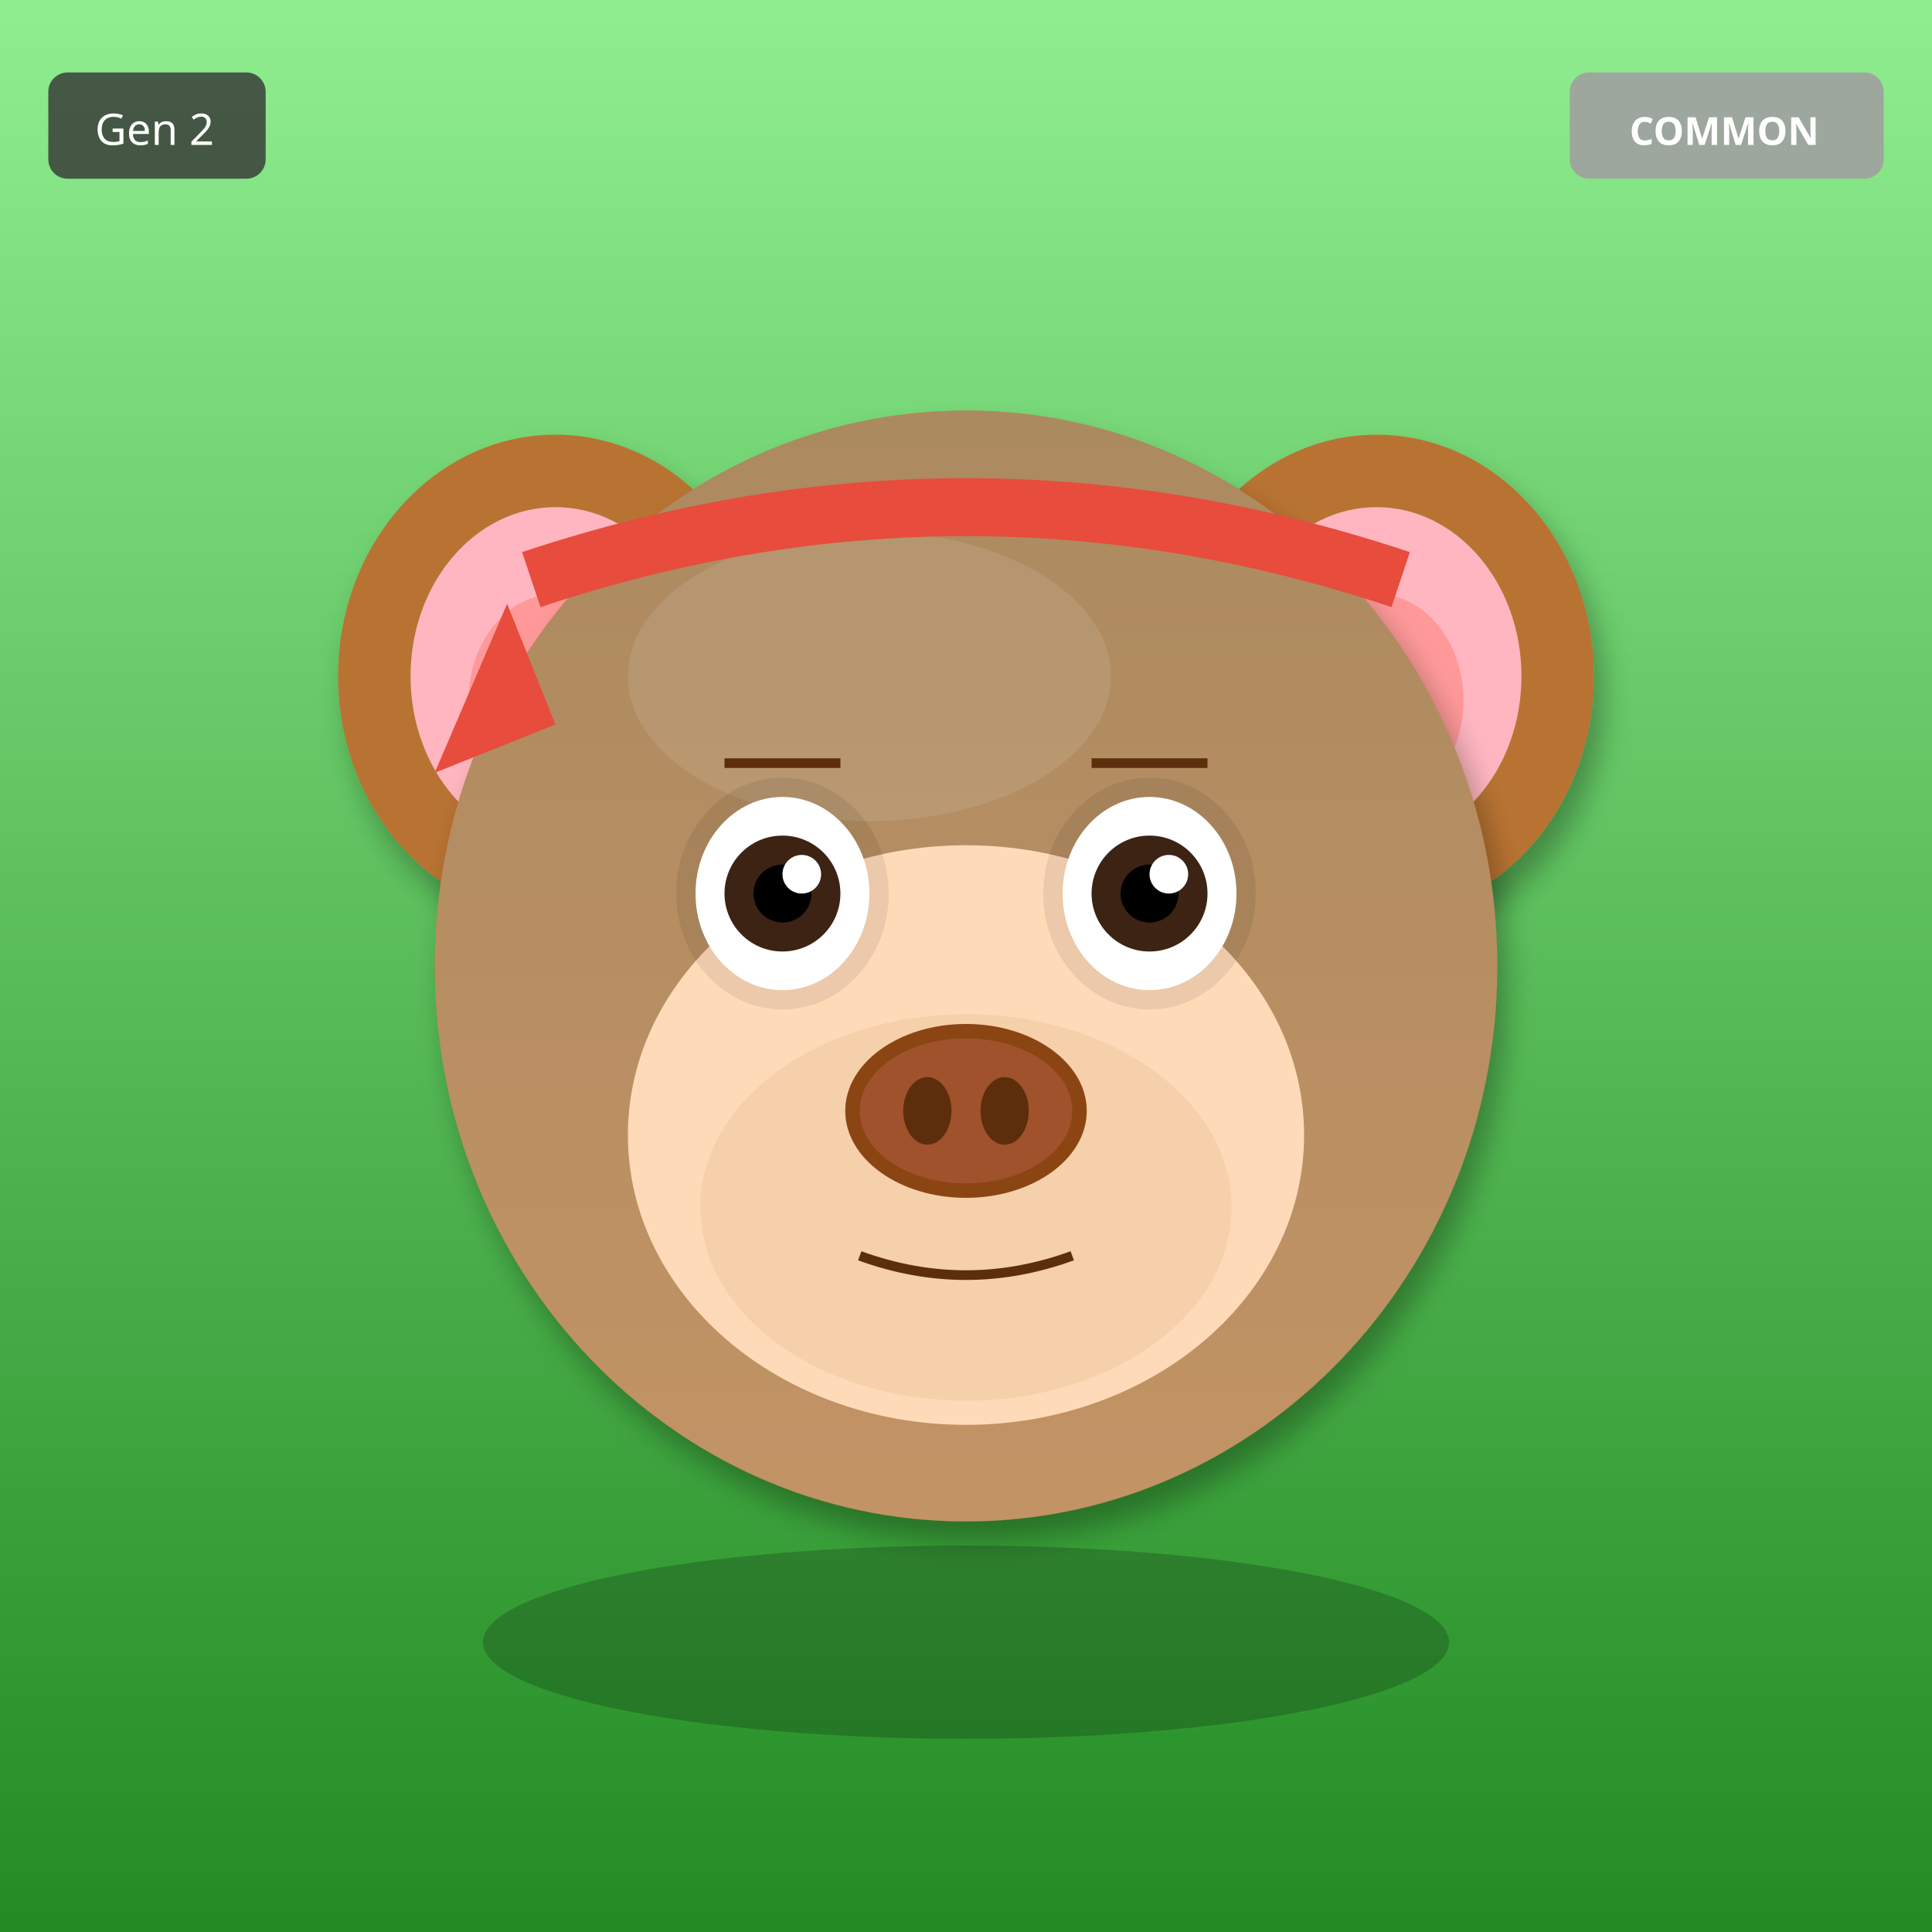
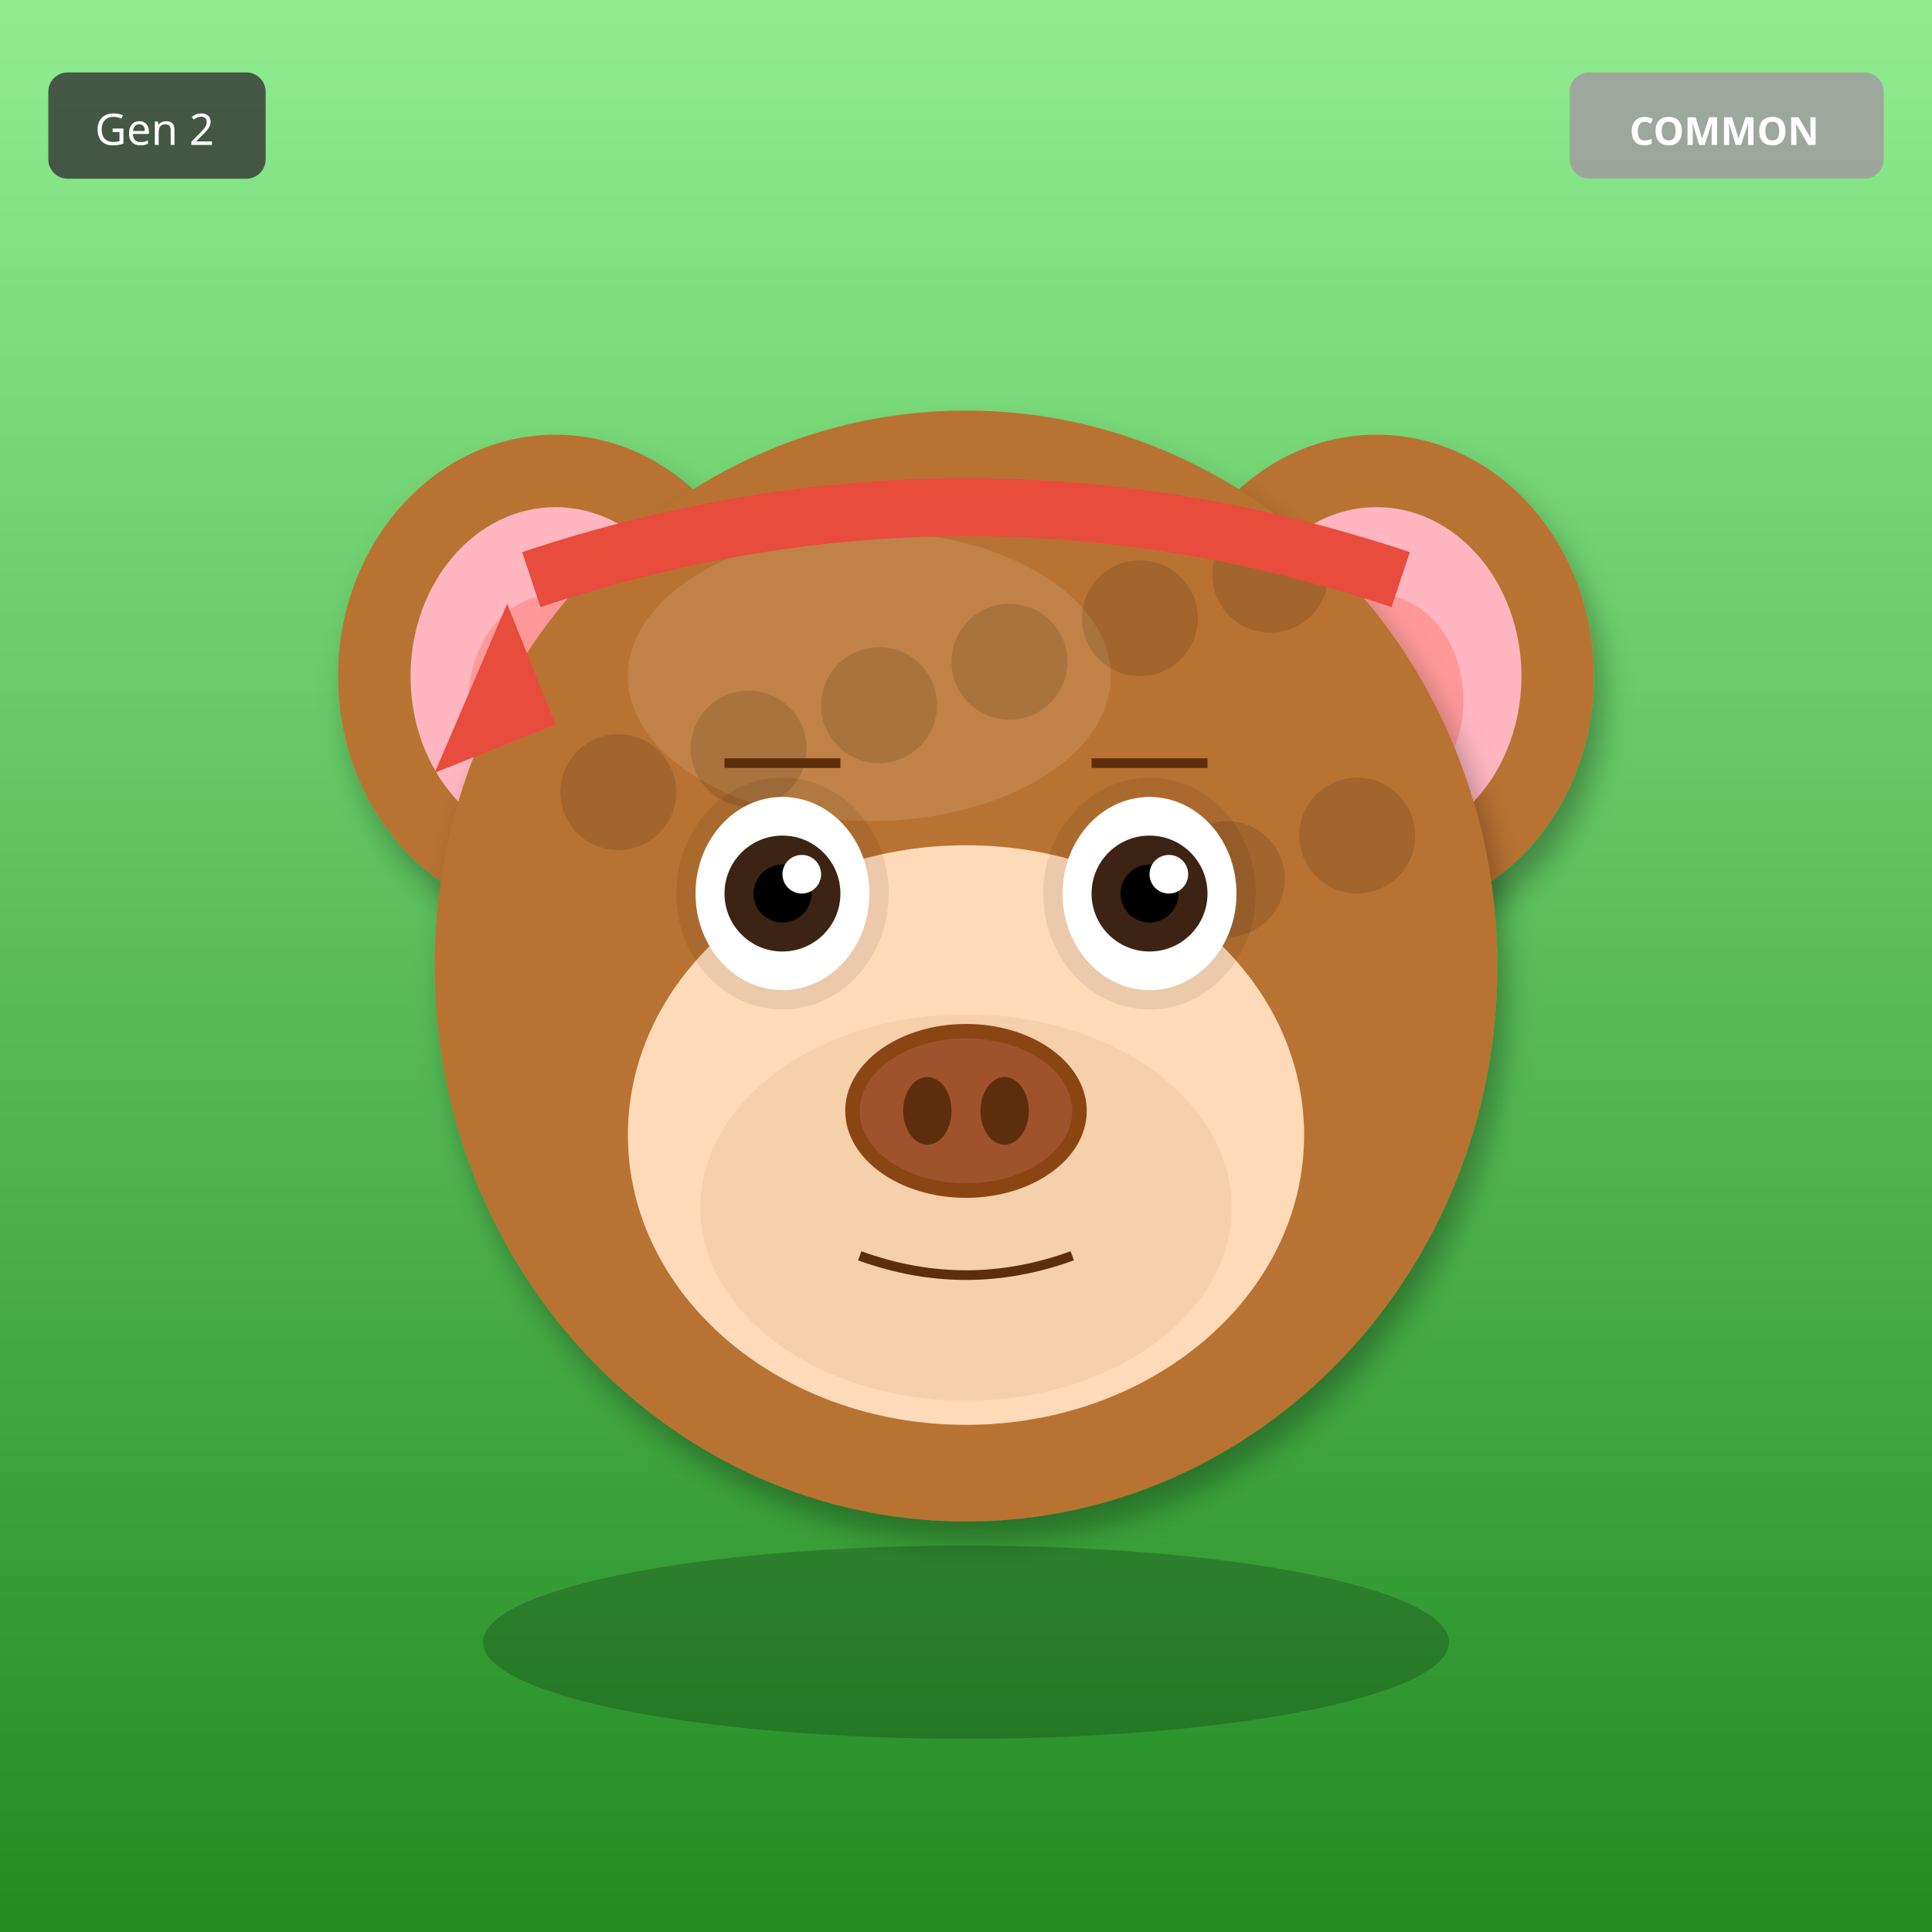
<svg xmlns="http://www.w3.org/2000/svg" width="400" height="400" viewBox="0 0 400 400">
  <defs>
    <filter id="shadow" x="-20%" y="-20%" width="140%" height="140%">
      <feDropShadow dx="2" dy="4" stdDeviation="3" flood-opacity="0.3" />
    </filter>
    <filter id="glow" x="-50%" y="-50%" width="200%" height="200%">
      <feGaussianBlur stdDeviation="8" result="blur" />
      <feMerge>
        <feMergeNode in="blur" />
        <feMergeNode in="SourceGraphic" />
      </feMerge>
    </filter>
    <linearGradient id="rainbow-body" x1="0%" y1="0%" x2="100%" y2="100%">
      <stop offset="0%" stop-color="#FF6B6B" />
      <stop offset="25%" stop-color="#FFE66D" />
      <stop offset="50%" stop-color="#4ECDC4" />
      <stop offset="75%" stop-color="#45B7D1" />
      <stop offset="100%" stop-color="#DDA0DD" />
    </linearGradient>
    <radialGradient id="galaxy-body" cx="30%" cy="30%">
      <stop offset="0%" stop-color="#E6E6FA" />
      <stop offset="50%" stop-color="#9370DB" />
      <stop offset="100%" stop-color="#1A0033" />
    </radialGradient>
    <linearGradient id="holo-body" x1="0%" y1="0%" x2="100%" y2="100%">
      <stop offset="0%" stop-color="#FF00FF" />
      <stop offset="50%" stop-color="#00FFFF" />
      <stop offset="100%" stop-color="#FFFF00" />
    </linearGradient>
    <linearGradient id="sky-gradient" x1="0%" y1="0%" x2="0%" y2="100%">
      <stop offset="0%" stop-color="#87CEEB" />
      <stop offset="100%" stop-color="#E0F4FF" />
    </linearGradient>
    <linearGradient id="grass-gradient" x1="0%" y1="0%" x2="0%" y2="100%">
      <stop offset="0%" stop-color="#90EE90" />
      <stop offset="100%" stop-color="#228B22" />
    </linearGradient>
    <linearGradient id="sunset-gradient" x1="0%" y1="0%" x2="0%" y2="100%">
      <stop offset="0%" stop-color="#FF6B6B" />
      <stop offset="50%" stop-color="#FFE66D" />
      <stop offset="100%" stop-color="#4ECDC4" />
    </linearGradient>
    <linearGradient id="aurora-gradient" x1="0%" y1="0%" x2="100%" y2="100%">
      <stop offset="0%" stop-color="#0D1B2A" />
      <stop offset="30%" stop-color="#00FF7F" />
      <stop offset="70%" stop-color="#FF00FF" />
      <stop offset="100%" stop-color="#0D1B2A" />
    </linearGradient>
    <radialGradient id="multiverse-gradient" cx="50%" cy="50%">
      <stop offset="0%" stop-color="#FFD700" />
      <stop offset="40%" stop-color="#FF00FF" />
      <stop offset="70%" stop-color="#00FFFF" />
      <stop offset="100%" stop-color="#000" />
    </radialGradient>
    <linearGradient id="rift-gradient" x1="0%" y1="0%" x2="100%" y2="100%">
      <stop offset="0%" stop-color="#000" />
      <stop offset="30%" stop-color="#9400D3" />
      <stop offset="50%" stop-color="#00FFFF" />
      <stop offset="70%" stop-color="#9400D3" />
      <stop offset="100%" stop-color="#000" />
    </linearGradient>
    <linearGradient id="heaven-gradient" x1="0%" y1="0%" x2="0%" y2="100%">
      <stop offset="0%" stop-color="#FFF" />
      <stop offset="50%" stop-color="#FFD700" stop-opacity="0.3" />
      <stop offset="100%" stop-color="#F0F8FF" />
    </linearGradient>
    <clipPath id="head-clip">
      <ellipse cx="200" cy="200" rx="110" ry="115" />
    </clipPath>
  </defs>
  <rect width="400" height="400" fill="url(#grass-gradient)" />
  <ellipse cx="115" cy="140" rx="45" ry="50" fill="#B87333" filter="url(#shadow)" />
  <ellipse cx="115" cy="140" rx="30" ry="35" fill="#FFB6C1" />
  <ellipse cx="115" cy="145" rx="18" ry="22" fill="#FF9999" />
  <ellipse cx="285" cy="140" rx="45" ry="50" fill="#B87333" filter="url(#shadow)" />
  <ellipse cx="285" cy="140" rx="30" ry="35" fill="#FFB6C1" />
  <ellipse cx="285" cy="145" rx="18" ry="22" fill="#FF9999" />
  <ellipse cx="200" cy="200" rx="110" ry="115" fill="#B87333" filter="url(#shadow)" />
  <ellipse cx="180" cy="140" rx="50" ry="30" fill="#D4A574" opacity="0.3" />
  <g clip-path="url(#head-clip)">
-     <ellipse cx="200" cy="200" rx="110" ry="115" fill="url(#sky-gradient)" opacity="0.25" />
+     <circle cx="110" cy="110" r="12" fill="#000" opacity="0.12" />
+     <circle cx="263" cy="119" r="12" fill="#000" opacity="0.12" />
+     <circle cx="236" cy="128" r="12" fill="#000" opacity="0.12" />
+     <circle cx="209" cy="137" r="12" fill="#000" opacity="0.12" />
+     <circle cx="182" cy="146" r="12" fill="#000" opacity="0.12" />
+     <circle cx="155" cy="155" r="12" fill="#000" opacity="0.12" />
+     <circle cx="128" cy="164" r="12" fill="#000" opacity="0.12" />
+     <circle cx="281" cy="173" r="12" fill="#000" opacity="0.12" />
+     <circle cx="254" cy="182" r="12" fill="#000" opacity="0.12" />
+     <circle cx="227" cy="191" r="12" fill="#000" opacity="0.12" />
  </g>
  <ellipse cx="200" cy="235" rx="70" ry="60" fill="#FFDAB9" />
  <ellipse cx="200" cy="250" rx="55" ry="40" fill="#DEB887" opacity="0.3" />
  <ellipse cx="162" cy="185" rx="22" ry="24" fill="#000" opacity="0.08" />
  <ellipse cx="238" cy="185" rx="22" ry="24" fill="#000" opacity="0.08" />
  <ellipse cx="162" cy="185" rx="18" ry="20" fill="white" />
  <circle cx="162" cy="185" r="12" fill="#3D2314" />
  <circle cx="162" cy="185" r="6" fill="#000" />
  <circle cx="166" cy="181" r="4" fill="white" />
  <ellipse cx="238" cy="185" rx="18" ry="20" fill="white" />
  <circle cx="238" cy="185" r="12" fill="#3D2314" />
  <circle cx="238" cy="185" r="6" fill="#000" />
  <circle cx="242" cy="181" r="4" fill="white" />
  <g>
    <ellipse cx="200" cy="230" rx="25" ry="18" fill="#8B4513" />
    <ellipse cx="200" cy="230" rx="22" ry="15" fill="#A0522D" />
    <ellipse cx="192" cy="230" rx="5" ry="7" fill="#5D2E0C" />
    <ellipse cx="208" cy="230" rx="5" ry="7" fill="#5D2E0C" />
  </g>
  <path d="M178 260 Q200 268 222 260" stroke="#5D2E0C" stroke-width="2" fill="none" />
  <line x1="150" y1="158" x2="174" y2="158" stroke="#5D2E0C" stroke-width="2" />
  <line x1="226" y1="158" x2="250" y2="158" stroke="#5D2E0C" stroke-width="2" />
  <path d="M110 120 Q200 90 290 120" stroke="#E74C3C" stroke-width="12" fill="none" />
  <polygon points="105,125 90,160 115,150" fill="#E74C3C" />
  <ellipse cx="200" cy="340" rx="100" ry="20" fill="#000" opacity="0.2" />
  <g transform="translate(325, 15)">
    <rect width="65" height="22" rx="4" fill="#A0A0A0" opacity="0.9" />
    <text x="32" y="15" font-size="8" fill="#FFF" text-anchor="middle" font-family="sans-serif" font-weight="bold">COMMON</text>
  </g>
  <g transform="translate(10, 15)">
    <rect width="45" height="22" rx="4" fill="#333" opacity="0.8" />
    <text x="22" y="15" font-size="9" fill="#FFF" text-anchor="middle" font-family="sans-serif">Gen 2</text>
  </g>
</svg>
